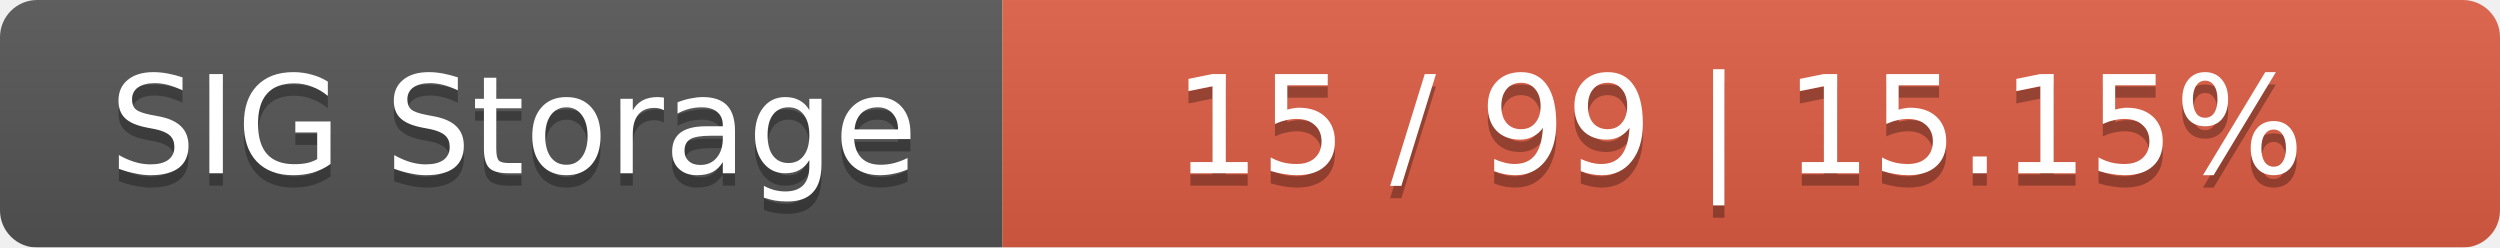
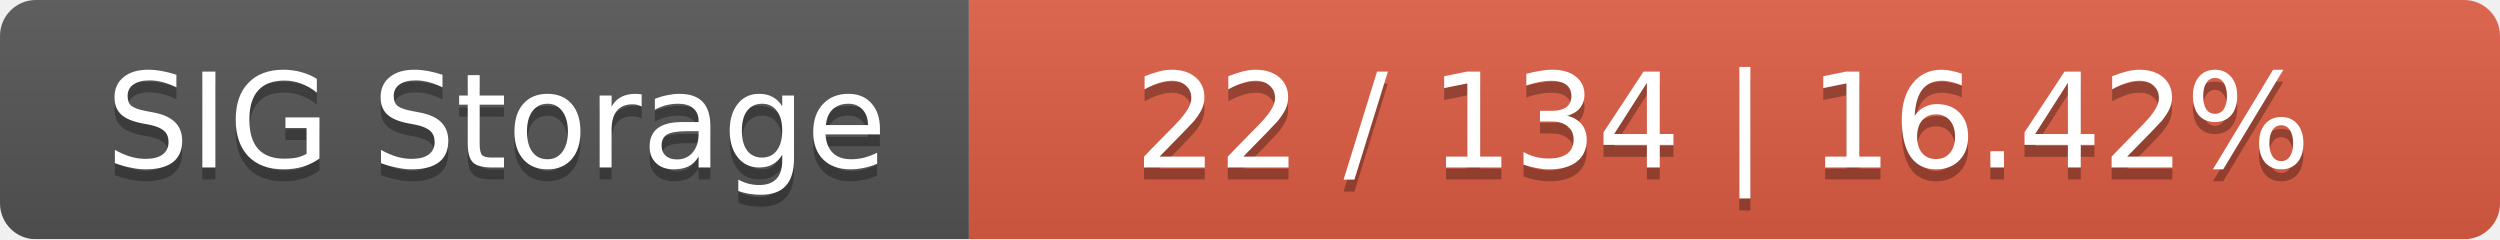
- <svg xmlns="http://www.w3.org/2000/svg" width="202" height="20">
+ <svg xmlns="http://www.w3.org/2000/svg" width="209" height="20">
  <linearGradient id="smooth" x2="0" y2="100%">
    <stop offset="0" stop-color="#bbb" stop-opacity=".1" />
    <stop offset="1" stop-opacity=".1" />
  </linearGradient>
  <mask id="round">
-     <rect width="202" height="20" rx="3" fill="#fff" />
+     <rect width="209" height="20" rx="3" fill="#fff" />
  </mask>
  <g mask="url(#round)">
    <rect width="81" height="20" fill="#555" />
-     <rect x="81" width="121" height="20" fill="#e05d44" />
-     <rect width="202" height="20" fill="url(#smooth)" />
+     <rect x="81" width="128" height="20" fill="#e05d44" />
+     <rect width="209" height="20" fill="url(#smooth)" />
  </g>
  <g fill="#fff" text-anchor="middle" font-family="DejaVu Sans,Verdana,Geneva,sans-serif" font-size="11">
    <text x="41.5" y="15" fill="#010101" fill-opacity=".3">SIG Storage</text>
    <text x="41.5" y="14">SIG Storage</text>
-     <text x="140.5" y="15" fill="#010101" fill-opacity=".3">15 / 99    |    15.15%</text>
-     <text x="140.5" y="14">15 / 99    |    15.15%</text>
+     <text x="144" y="15" fill="#010101" fill-opacity=".3">22 / 134    |    16.42%</text>
+     <text x="144" y="14">22 / 134    |    16.42%</text>
  </g>
</svg>
